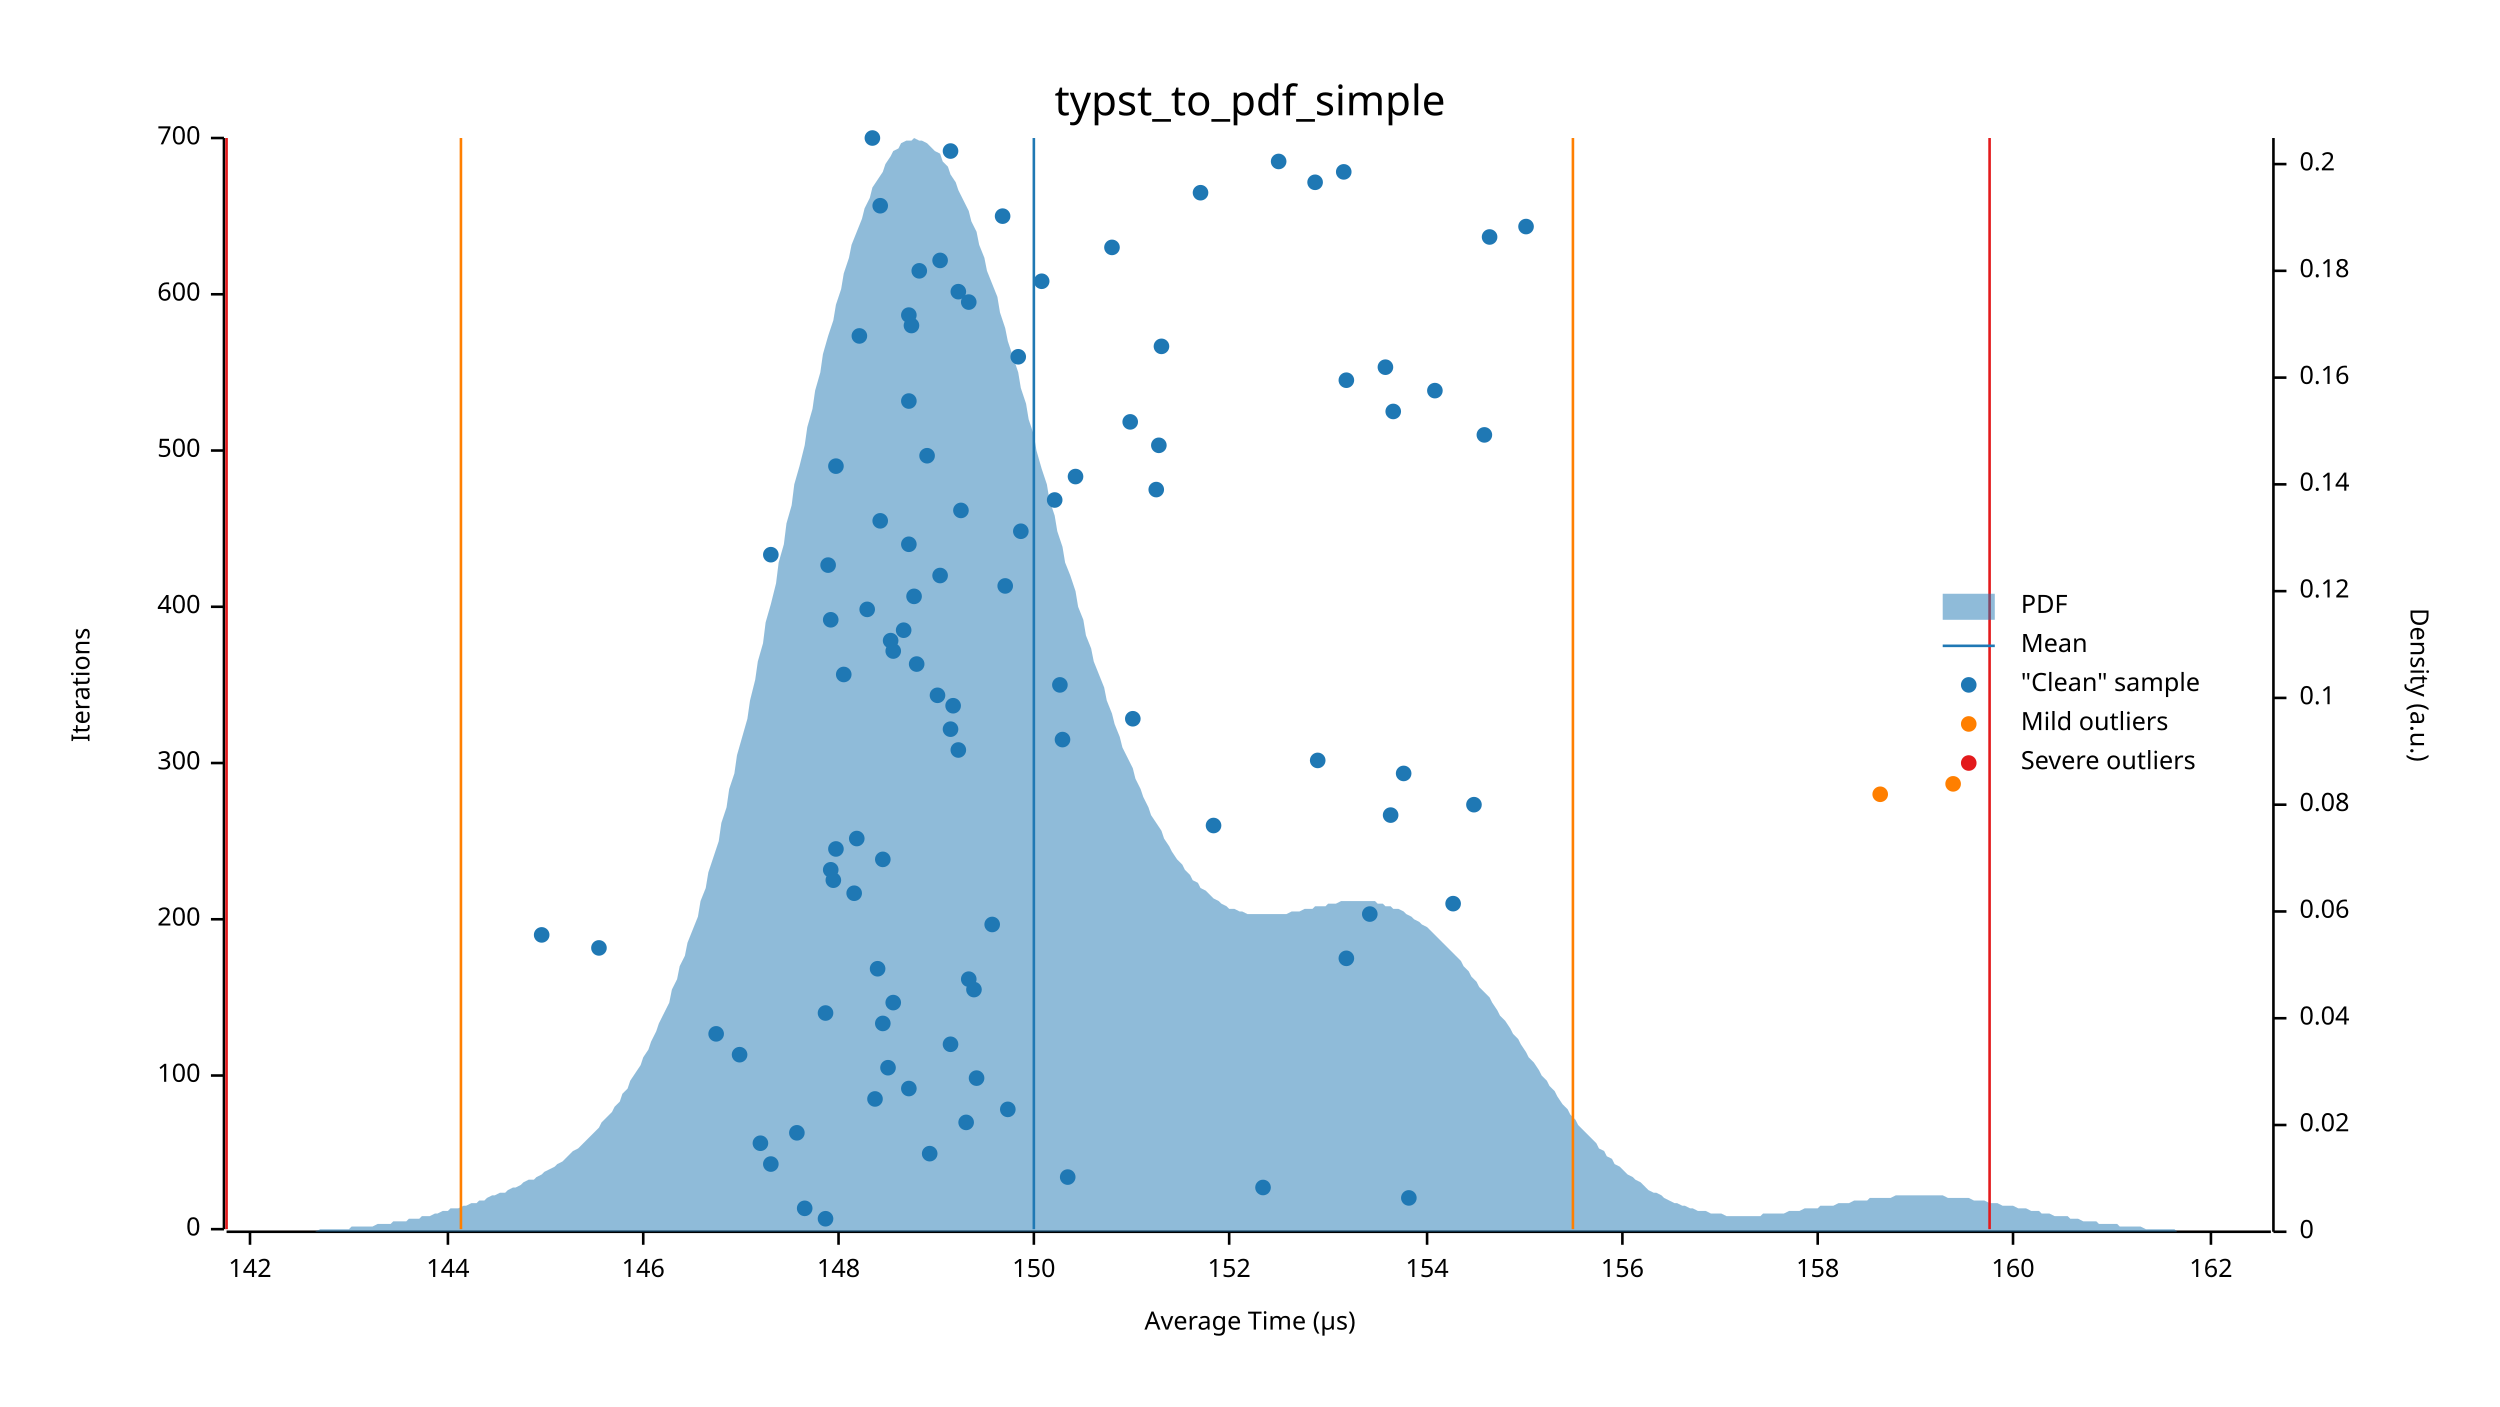
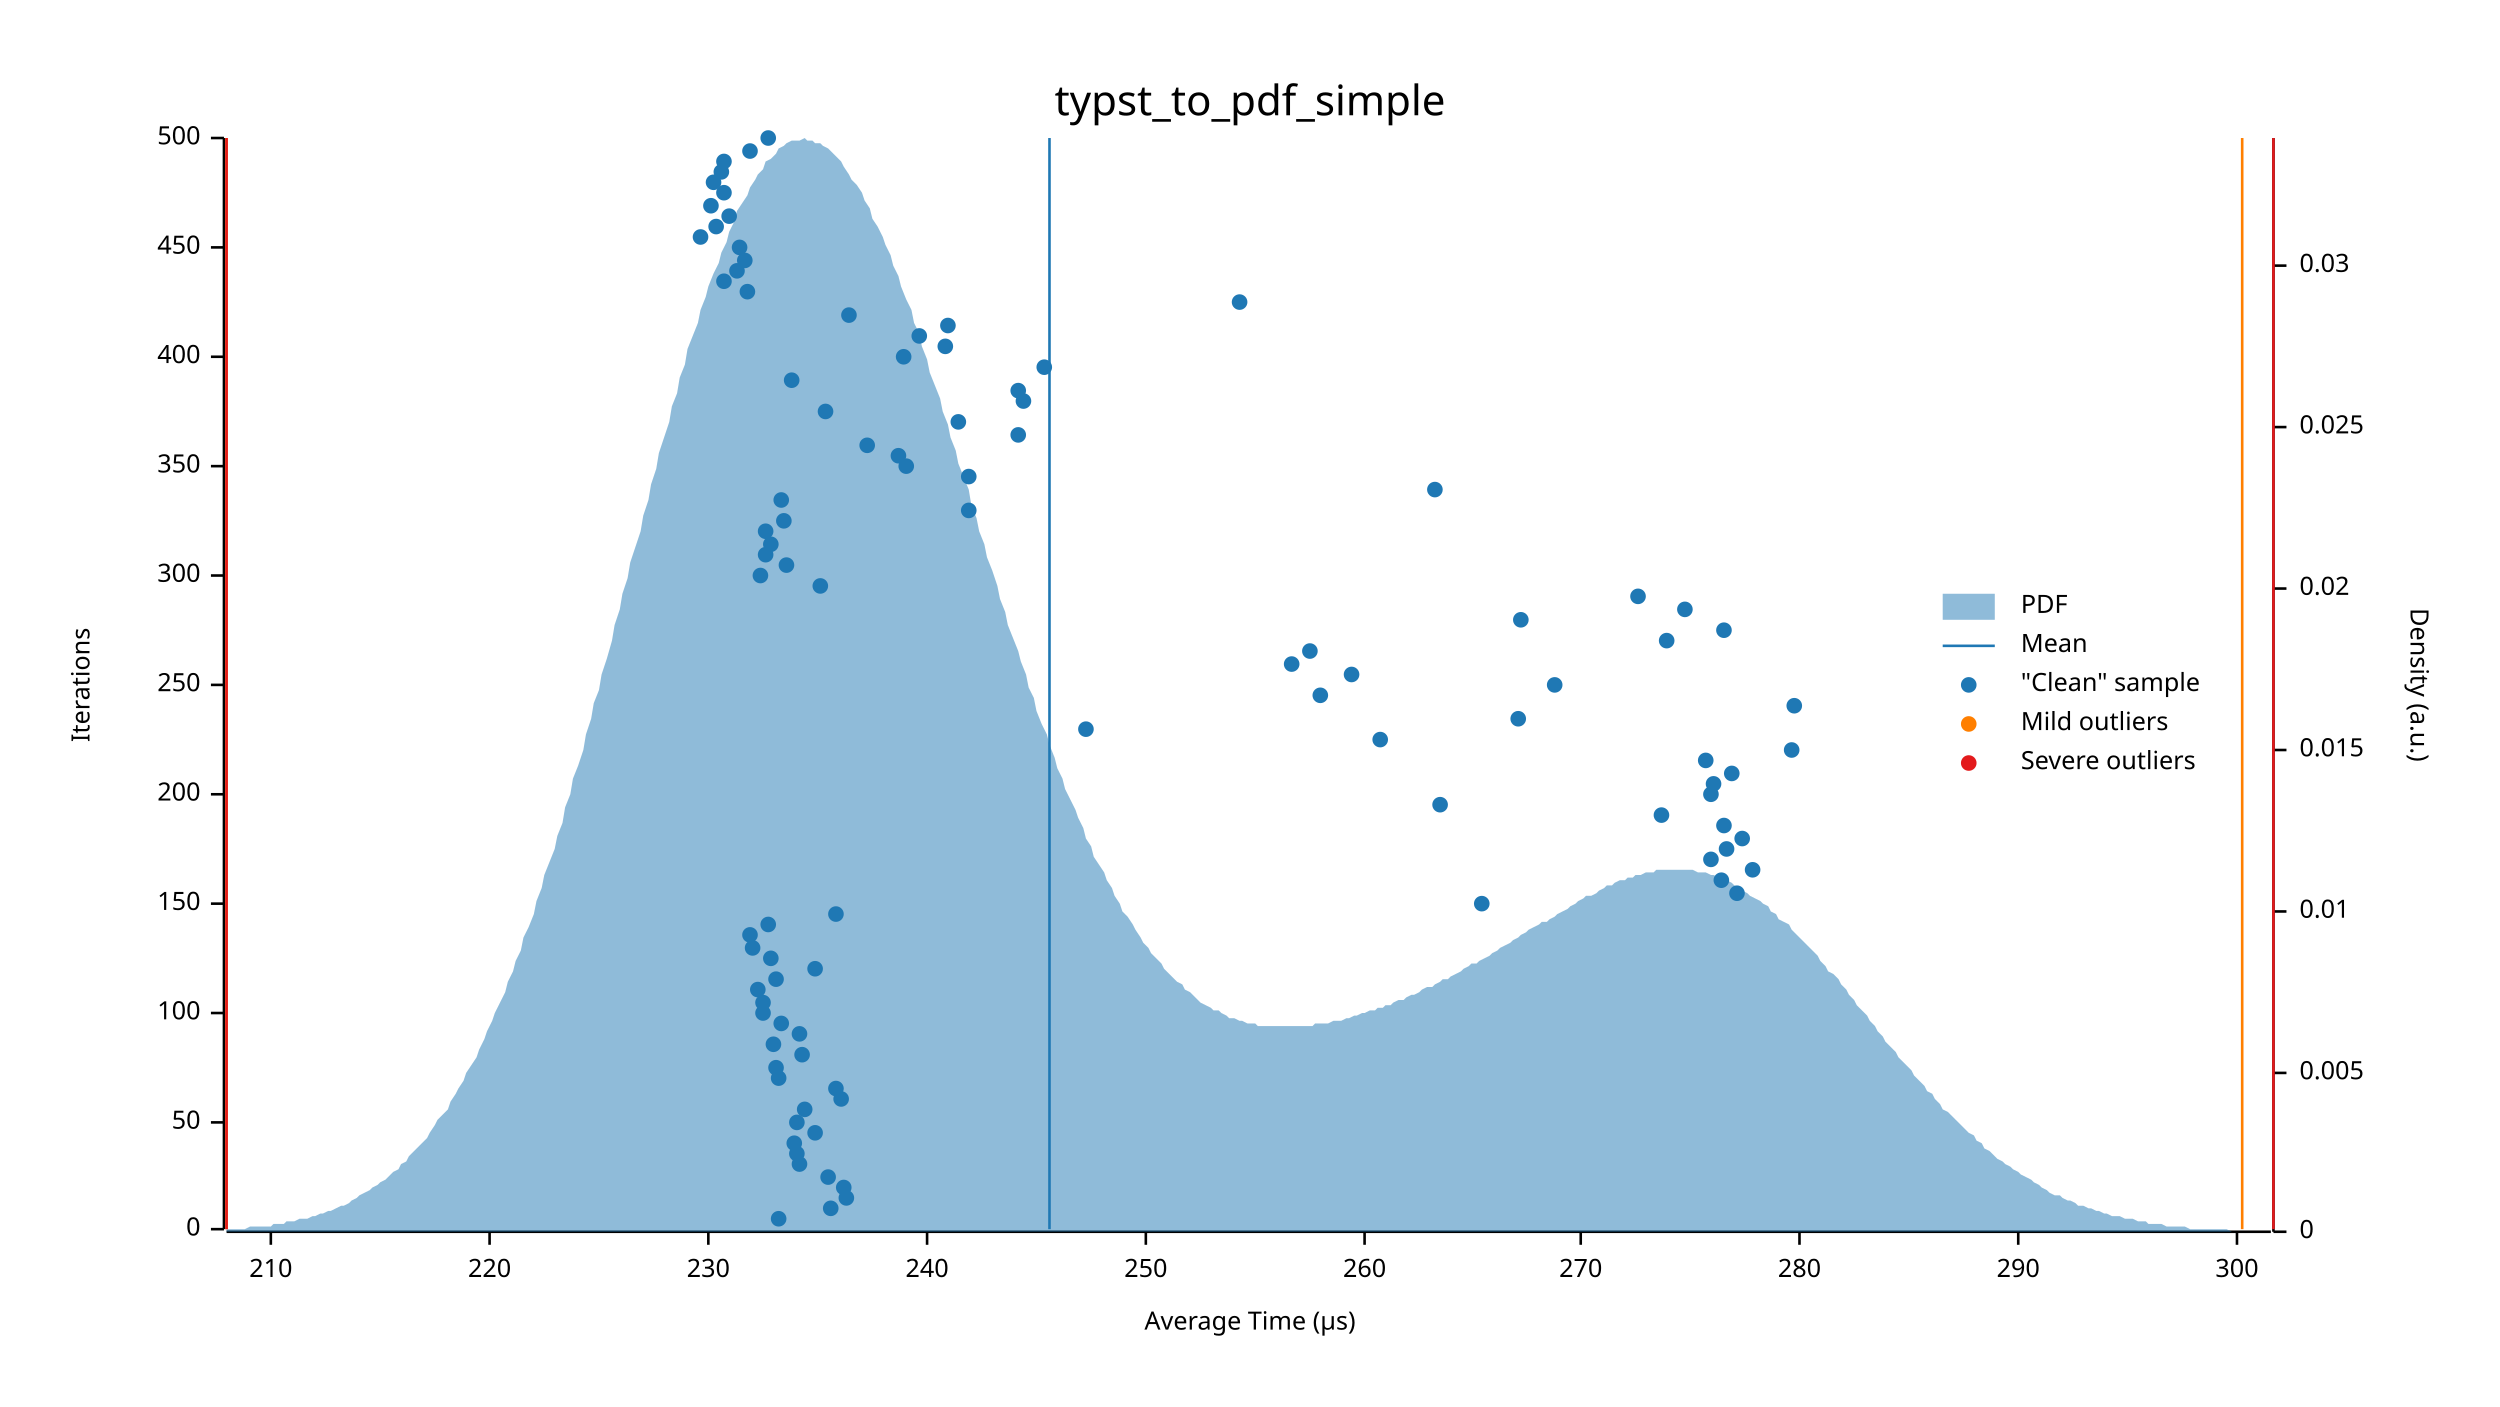
<svg xmlns="http://www.w3.org/2000/svg" width="960" height="540" viewBox="0 0 960 540">
  <text x="480" y="32" dy="0.76em" text-anchor="middle" font-family="sans-serif" font-size="16.129" opacity="1" fill="#000000">
typst_to_pdf_simple
</text>
  <text x="27" y="263" dy="0.76em" text-anchor="middle" font-family="sans-serif" font-size="9.677" opacity="1" fill="#000000" transform="rotate(270, 27, 263)">
Iterations
</text>
  <text x="480" y="513" dy="-0.5ex" text-anchor="middle" font-family="sans-serif" font-size="9.677" opacity="1" fill="#000000">
Average Time (µs)
</text>
  <polyline fill="none" opacity="1" stroke="#000000" stroke-width="1" points="86,53 86,472 " />
  <text x="77" y="472" dy="0.5ex" text-anchor="end" font-family="sans-serif" font-size="9.677" opacity="1" fill="#000000">
0
</text>
  <polyline fill="none" opacity="1" stroke="#000000" stroke-width="1" points="81,472 86,472 " />
-   <text x="77" y="413" dy="0.5ex" text-anchor="end" font-family="sans-serif" font-size="9.677" opacity="1" fill="#000000">
+   <text x="77" y="431" dy="0.5ex" text-anchor="end" font-family="sans-serif" font-size="9.677" opacity="1" fill="#000000">
+ 50
+ </text>
+   <polyline fill="none" opacity="1" stroke="#000000" stroke-width="1" points="81,431 86,431 " />
+   <text x="77" y="389" dy="0.5ex" text-anchor="end" font-family="sans-serif" font-size="9.677" opacity="1" fill="#000000">
100
</text>
-   <polyline fill="none" opacity="1" stroke="#000000" stroke-width="1" points="81,413 86,413 " />
-   <text x="77" y="353" dy="0.5ex" text-anchor="end" font-family="sans-serif" font-size="9.677" opacity="1" fill="#000000">
+   <polyline fill="none" opacity="1" stroke="#000000" stroke-width="1" points="81,389 86,389 " />
+   <text x="77" y="347" dy="0.5ex" text-anchor="end" font-family="sans-serif" font-size="9.677" opacity="1" fill="#000000">
+ 150
+ </text>
+   <polyline fill="none" opacity="1" stroke="#000000" stroke-width="1" points="81,347 86,347 " />
+   <text x="77" y="305" dy="0.5ex" text-anchor="end" font-family="sans-serif" font-size="9.677" opacity="1" fill="#000000">
200
</text>
-   <polyline fill="none" opacity="1" stroke="#000000" stroke-width="1" points="81,353 86,353 " />
-   <text x="77" y="293" dy="0.5ex" text-anchor="end" font-family="sans-serif" font-size="9.677" opacity="1" fill="#000000">
+   <polyline fill="none" opacity="1" stroke="#000000" stroke-width="1" points="81,305 86,305 " />
+   <text x="77" y="263" dy="0.5ex" text-anchor="end" font-family="sans-serif" font-size="9.677" opacity="1" fill="#000000">
+ 250
+ </text>
+   <polyline fill="none" opacity="1" stroke="#000000" stroke-width="1" points="81,263 86,263 " />
+   <text x="77" y="221" dy="0.5ex" text-anchor="end" font-family="sans-serif" font-size="9.677" opacity="1" fill="#000000">
300
</text>
-   <polyline fill="none" opacity="1" stroke="#000000" stroke-width="1" points="81,293 86,293 " />
-   <text x="77" y="233" dy="0.5ex" text-anchor="end" font-family="sans-serif" font-size="9.677" opacity="1" fill="#000000">
+   <polyline fill="none" opacity="1" stroke="#000000" stroke-width="1" points="81,221 86,221 " />
+   <text x="77" y="179" dy="0.5ex" text-anchor="end" font-family="sans-serif" font-size="9.677" opacity="1" fill="#000000">
+ 350
+ </text>
+   <polyline fill="none" opacity="1" stroke="#000000" stroke-width="1" points="81,179 86,179 " />
+   <text x="77" y="137" dy="0.5ex" text-anchor="end" font-family="sans-serif" font-size="9.677" opacity="1" fill="#000000">
400
</text>
-   <polyline fill="none" opacity="1" stroke="#000000" stroke-width="1" points="81,233 86,233 " />
-   <text x="77" y="173" dy="0.5ex" text-anchor="end" font-family="sans-serif" font-size="9.677" opacity="1" fill="#000000">
+   <polyline fill="none" opacity="1" stroke="#000000" stroke-width="1" points="81,137 86,137 " />
+   <text x="77" y="95" dy="0.5ex" text-anchor="end" font-family="sans-serif" font-size="9.677" opacity="1" fill="#000000">
+ 450
+ </text>
+   <polyline fill="none" opacity="1" stroke="#000000" stroke-width="1" points="81,95 86,95 " />
+   <text x="77" y="53" dy="0.5ex" text-anchor="end" font-family="sans-serif" font-size="9.677" opacity="1" fill="#000000">
500
- </text>
-   <polyline fill="none" opacity="1" stroke="#000000" stroke-width="1" points="81,173 86,173 " />
-   <text x="77" y="113" dy="0.5ex" text-anchor="end" font-family="sans-serif" font-size="9.677" opacity="1" fill="#000000">
- 600
- </text>
-   <polyline fill="none" opacity="1" stroke="#000000" stroke-width="1" points="81,113 86,113 " />
-   <text x="77" y="53" dy="0.5ex" text-anchor="end" font-family="sans-serif" font-size="9.677" opacity="1" fill="#000000">
- 700
</text>
  <polyline fill="none" opacity="1" stroke="#000000" stroke-width="1" points="81,53 86,53 " />
  <polyline fill="none" opacity="1" stroke="#000000" stroke-width="1" points="87,473 872,473 " />
-   <text x="96" y="483" dy="0.76em" text-anchor="middle" font-family="sans-serif" font-size="9.677" opacity="1" fill="#000000">
- 142
- </text>
-   <polyline fill="none" opacity="1" stroke="#000000" stroke-width="1" points="96,473 96,478 " />
-   <text x="172" y="483" dy="0.76em" text-anchor="middle" font-family="sans-serif" font-size="9.677" opacity="1" fill="#000000">
- 144
- </text>
-   <polyline fill="none" opacity="1" stroke="#000000" stroke-width="1" points="172,473 172,478 " />
-   <text x="247" y="483" dy="0.76em" text-anchor="middle" font-family="sans-serif" font-size="9.677" opacity="1" fill="#000000">
- 146
- </text>
-   <polyline fill="none" opacity="1" stroke="#000000" stroke-width="1" points="247,473 247,478 " />
-   <text x="322" y="483" dy="0.76em" text-anchor="middle" font-family="sans-serif" font-size="9.677" opacity="1" fill="#000000">
- 148
- </text>
-   <polyline fill="none" opacity="1" stroke="#000000" stroke-width="1" points="322,473 322,478 " />
-   <text x="397" y="483" dy="0.76em" text-anchor="middle" font-family="sans-serif" font-size="9.677" opacity="1" fill="#000000">
- 150
- </text>
-   <polyline fill="none" opacity="1" stroke="#000000" stroke-width="1" points="397,473 397,478 " />
-   <text x="472" y="483" dy="0.76em" text-anchor="middle" font-family="sans-serif" font-size="9.677" opacity="1" fill="#000000">
- 152
- </text>
-   <polyline fill="none" opacity="1" stroke="#000000" stroke-width="1" points="472,473 472,478 " />
-   <text x="548" y="483" dy="0.76em" text-anchor="middle" font-family="sans-serif" font-size="9.677" opacity="1" fill="#000000">
- 154
- </text>
-   <polyline fill="none" opacity="1" stroke="#000000" stroke-width="1" points="548,473 548,478 " />
-   <text x="623" y="483" dy="0.76em" text-anchor="middle" font-family="sans-serif" font-size="9.677" opacity="1" fill="#000000">
- 156
- </text>
-   <polyline fill="none" opacity="1" stroke="#000000" stroke-width="1" points="623,473 623,478 " />
-   <text x="698" y="483" dy="0.76em" text-anchor="middle" font-family="sans-serif" font-size="9.677" opacity="1" fill="#000000">
- 158
- </text>
-   <polyline fill="none" opacity="1" stroke="#000000" stroke-width="1" points="698,473 698,478 " />
-   <text x="773" y="483" dy="0.76em" text-anchor="middle" font-family="sans-serif" font-size="9.677" opacity="1" fill="#000000">
- 160
- </text>
-   <polyline fill="none" opacity="1" stroke="#000000" stroke-width="1" points="773,473 773,478 " />
-   <text x="849" y="483" dy="0.76em" text-anchor="middle" font-family="sans-serif" font-size="9.677" opacity="1" fill="#000000">
- 162
- </text>
-   <polyline fill="none" opacity="1" stroke="#000000" stroke-width="1" points="849,473 849,478 " />
+   <text x="104" y="483" dy="0.76em" text-anchor="middle" font-family="sans-serif" font-size="9.677" opacity="1" fill="#000000">
+ 210
+ </text>
+   <polyline fill="none" opacity="1" stroke="#000000" stroke-width="1" points="104,473 104,478 " />
+   <text x="188" y="483" dy="0.76em" text-anchor="middle" font-family="sans-serif" font-size="9.677" opacity="1" fill="#000000">
+ 220
+ </text>
+   <polyline fill="none" opacity="1" stroke="#000000" stroke-width="1" points="188,473 188,478 " />
+   <text x="272" y="483" dy="0.76em" text-anchor="middle" font-family="sans-serif" font-size="9.677" opacity="1" fill="#000000">
+ 230
+ </text>
+   <polyline fill="none" opacity="1" stroke="#000000" stroke-width="1" points="272,473 272,478 " />
+   <text x="356" y="483" dy="0.76em" text-anchor="middle" font-family="sans-serif" font-size="9.677" opacity="1" fill="#000000">
+ 240
+ </text>
+   <polyline fill="none" opacity="1" stroke="#000000" stroke-width="1" points="356,473 356,478 " />
+   <text x="440" y="483" dy="0.76em" text-anchor="middle" font-family="sans-serif" font-size="9.677" opacity="1" fill="#000000">
+ 250
+ </text>
+   <polyline fill="none" opacity="1" stroke="#000000" stroke-width="1" points="440,473 440,478 " />
+   <text x="524" y="483" dy="0.76em" text-anchor="middle" font-family="sans-serif" font-size="9.677" opacity="1" fill="#000000">
+ 260
+ </text>
+   <polyline fill="none" opacity="1" stroke="#000000" stroke-width="1" points="524,473 524,478 " />
+   <text x="607" y="483" dy="0.76em" text-anchor="middle" font-family="sans-serif" font-size="9.677" opacity="1" fill="#000000">
+ 270
+ </text>
+   <polyline fill="none" opacity="1" stroke="#000000" stroke-width="1" points="607,473 607,478 " />
+   <text x="691" y="483" dy="0.76em" text-anchor="middle" font-family="sans-serif" font-size="9.677" opacity="1" fill="#000000">
+ 280
+ </text>
+   <polyline fill="none" opacity="1" stroke="#000000" stroke-width="1" points="691,473 691,478 " />
+   <text x="775" y="483" dy="0.76em" text-anchor="middle" font-family="sans-serif" font-size="9.677" opacity="1" fill="#000000">
+ 290
+ </text>
+   <polyline fill="none" opacity="1" stroke="#000000" stroke-width="1" points="775,473 775,478 " />
+   <text x="859" y="483" dy="0.76em" text-anchor="middle" font-family="sans-serif" font-size="9.677" opacity="1" fill="#000000">
+ 300
+ </text>
+   <polyline fill="none" opacity="1" stroke="#000000" stroke-width="1" points="859,473 859,478 " />
  <text x="933" y="263" dy="0.76em" text-anchor="middle" font-family="sans-serif" font-size="9.677" opacity="1" fill="#000000" transform="rotate(90, 933, 263)">
Density (a.u.)
</text>
  <polyline fill="none" opacity="1" stroke="#000000" stroke-width="1" points="873,53 873,473 " />
  <text x="883" y="473" dy="0.5ex" text-anchor="start" font-family="sans-serif" font-size="9.677" opacity="1" fill="#000000">
0
</text>
  <polyline fill="none" opacity="1" stroke="#000000" stroke-width="1" points="873,473 878,473 " />
-   <text x="883" y="432" dy="0.5ex" text-anchor="start" font-family="sans-serif" font-size="9.677" opacity="1" fill="#000000">
+   <text x="883" y="412" dy="0.5ex" text-anchor="start" font-family="sans-serif" font-size="9.677" opacity="1" fill="#000000">
+ 0.005
+ </text>
+   <polyline fill="none" opacity="1" stroke="#000000" stroke-width="1" points="873,412 878,412 " />
+   <text x="883" y="350" dy="0.5ex" text-anchor="start" font-family="sans-serif" font-size="9.677" opacity="1" fill="#000000">
+ 0.01
+ </text>
+   <polyline fill="none" opacity="1" stroke="#000000" stroke-width="1" points="873,350 878,350 " />
+   <text x="883" y="288" dy="0.5ex" text-anchor="start" font-family="sans-serif" font-size="9.677" opacity="1" fill="#000000">
+ 0.015
+ </text>
+   <polyline fill="none" opacity="1" stroke="#000000" stroke-width="1" points="873,288 878,288 " />
+   <text x="883" y="226" dy="0.5ex" text-anchor="start" font-family="sans-serif" font-size="9.677" opacity="1" fill="#000000">
0.02
</text>
-   <polyline fill="none" opacity="1" stroke="#000000" stroke-width="1" points="873,432 878,432 " />
-   <text x="883" y="391" dy="0.5ex" text-anchor="start" font-family="sans-serif" font-size="9.677" opacity="1" fill="#000000">
- 0.04
- </text>
-   <polyline fill="none" opacity="1" stroke="#000000" stroke-width="1" points="873,391 878,391 " />
-   <text x="883" y="350" dy="0.5ex" text-anchor="start" font-family="sans-serif" font-size="9.677" opacity="1" fill="#000000">
- 0.06
- </text>
-   <polyline fill="none" opacity="1" stroke="#000000" stroke-width="1" points="873,350 878,350 " />
-   <text x="883" y="309" dy="0.5ex" text-anchor="start" font-family="sans-serif" font-size="9.677" opacity="1" fill="#000000">
- 0.08
- </text>
-   <polyline fill="none" opacity="1" stroke="#000000" stroke-width="1" points="873,309 878,309 " />
-   <text x="883" y="268" dy="0.5ex" text-anchor="start" font-family="sans-serif" font-size="9.677" opacity="1" fill="#000000">
- 0.1
- </text>
-   <polyline fill="none" opacity="1" stroke="#000000" stroke-width="1" points="873,268 878,268 " />
-   <text x="883" y="227" dy="0.5ex" text-anchor="start" font-family="sans-serif" font-size="9.677" opacity="1" fill="#000000">
- 0.12
- </text>
-   <polyline fill="none" opacity="1" stroke="#000000" stroke-width="1" points="873,227 878,227 " />
-   <text x="883" y="186" dy="0.5ex" text-anchor="start" font-family="sans-serif" font-size="9.677" opacity="1" fill="#000000">
- 0.14
- </text>
-   <polyline fill="none" opacity="1" stroke="#000000" stroke-width="1" points="873,186 878,186 " />
-   <text x="883" y="145" dy="0.5ex" text-anchor="start" font-family="sans-serif" font-size="9.677" opacity="1" fill="#000000">
- 0.16
- </text>
-   <polyline fill="none" opacity="1" stroke="#000000" stroke-width="1" points="873,145 878,145 " />
-   <text x="883" y="104" dy="0.5ex" text-anchor="start" font-family="sans-serif" font-size="9.677" opacity="1" fill="#000000">
- 0.18
- </text>
-   <polyline fill="none" opacity="1" stroke="#000000" stroke-width="1" points="873,104 878,104 " />
-   <text x="883" y="63" dy="0.5ex" text-anchor="start" font-family="sans-serif" font-size="9.677" opacity="1" fill="#000000">
- 0.2
- </text>
-   <polyline fill="none" opacity="1" stroke="#000000" stroke-width="1" points="873,63 878,63 " />
-   <polygon opacity="0.5" fill="#1F78B4" points="87,473 88,473 90,473 91,473 93,473 94,473 96,473 98,473 99,473 101,473 102,473 104,473 105,473 107,473 109,473 110,473 112,473 113,473 115,473 116,473 118,473 120,473 121,473 123,472 124,472 126,472 127,472 129,472 131,472 132,472 134,472 135,471 137,471 138,471 140,471 142,471 143,471 145,470 146,470 148,470 150,470 151,469 153,469 154,469 156,469 157,468 159,468 161,468 162,467 164,467 165,467 167,466 168,466 170,465 172,465 173,464 175,464 176,464 178,463 179,463 181,462 183,462 184,461 186,461 187,460 189,459 190,459 192,458 194,458 195,457 197,456 198,456 200,455 201,454 203,453 205,453 206,452 208,451 209,450 211,449 213,448 214,447 216,446 217,445 219,443 220,442 222,441 224,439 225,438 227,436 228,435 230,433 231,431 233,429 235,427 236,425 238,423 239,420 241,418 242,415 244,412 246,409 247,406 249,403 250,400 252,396 253,393 255,389 257,385 258,380 260,376 261,371 263,367 264,362 266,357 268,352 269,346 271,341 272,335 274,329 276,323 277,316 279,310 280,303 282,297 283,290 285,283 287,276 288,269 290,261 291,254 293,247 294,239 296,232 298,224 299,216 301,209 302,201 304,194 305,186 307,179 309,171 310,164 312,157 313,150 315,143 316,136 318,129 320,123 321,117 323,111 324,105 326,99 327,94 329,89 331,84 332,80 334,76 335,72 337,69 339,66 340,63 342,60 343,58 345,57 346,55 348,54 350,54 351,53 353,54 354,54 356,55 357,56 359,58 361,59 362,62 364,64 365,67 367,70 368,73 370,77 372,81 373,85 375,89 376,94 378,99 379,104 381,109 383,114 384,120 386,126 387,131 389,137 391,143 392,149 394,155 395,161 397,167 398,173 400,180 402,186 403,192 405,198 406,204 408,210 409,216 411,221 413,227 414,233 416,238 417,244 419,249 420,254 422,259 424,264 425,269 427,274 428,278 430,283 431,287 433,291 435,295 436,299 438,303 439,306 441,310 442,313 444,316 446,319 447,322 449,325 450,327 452,330 454,332 455,334 457,336 458,338 460,339 461,341 463,342 465,344 466,345 468,346 469,347 471,348 472,349 474,349 476,350 477,350 479,351 480,351 482,351 483,351 485,351 487,351 488,351 490,351 491,351 493,351 494,351 496,350 498,350 499,350 501,349 502,349 504,349 505,348 507,348 509,348 510,347 512,347 513,347 515,346 517,346 518,346 520,346 521,346 523,346 524,346 526,346 528,346 529,347 531,347 532,348 534,348 535,349 537,349 539,350 540,351 542,352 543,353 545,354 546,355 548,356 550,358 551,359 553,361 554,362 556,364 557,365 559,367 561,369 562,371 564,373 565,375 567,377 568,379 570,381 572,383 573,385 575,388 576,390 578,392 580,395 581,397 583,399 584,401 586,404 587,406 589,408 591,411 592,413 594,415 595,417 597,419 598,421 600,424 602,426 603,428 605,430 606,432 608,434 609,435 611,437 613,439 614,441 616,442 617,444 619,445 620,447 622,448 624,450 625,451 627,452 628,453 630,454 632,456 633,457 635,458 636,458 638,459 639,460 641,461 643,462 644,462 646,463 647,463 649,464 650,464 652,465 654,465 655,465 657,466 658,466 660,466 661,466 663,467 665,467 666,467 668,467 669,467 671,467 672,467 674,467 676,467 677,466 679,466 680,466 682,466 683,466 685,466 687,465 688,465 690,465 691,465 693,464 695,464 696,464 698,464 699,463 701,463 702,463 704,463 706,462 707,462 709,462 710,462 712,461 713,461 715,461 717,461 718,460 720,460 721,460 723,460 724,460 726,460 728,459 729,459 731,459 732,459 734,459 735,459 737,459 739,459 740,459 742,459 743,459 745,459 746,459 748,460 750,460 751,460 753,460 754,460 756,460 758,461 759,461 761,461 762,461 764,462 765,462 767,462 769,463 770,463 772,463 773,463 775,464 776,464 778,464 780,465 781,465 783,465 784,466 786,466 787,466 789,467 791,467 792,467 794,467 795,468 797,468 798,468 800,469 802,469 803,469 805,469 806,470 808,470 809,470 811,470 813,470 814,471 816,471 817,471 819,471 821,471 822,471 824,472 825,472 827,472 828,472 830,472 832,472 833,472 835,472 836,473 838,473 839,473 841,473 843,473 844,473 846,473 847,473 849,473 850,473 852,473 854,473 855,473 857,473 858,473 860,473 861,473 863,473 865,473 866,473 868,473 869,473 871,473 873,473 873,473 87,473 " />
-   <polyline fill="none" opacity="1" stroke="#1F78B4" stroke-width="1" points="397,472 397,53 " />
-   <polyline fill="none" opacity="1" stroke="#FF7F00" stroke-width="1" points="177,472 177,53 " />
-   <polyline fill="none" opacity="1" stroke="#FF7F00" stroke-width="1" points="604,472 604,53 " />
+   <polyline fill="none" opacity="1" stroke="#000000" stroke-width="1" points="873,226 878,226 " />
+   <text x="883" y="164" dy="0.5ex" text-anchor="start" font-family="sans-serif" font-size="9.677" opacity="1" fill="#000000">
+ 0.025
+ </text>
+   <polyline fill="none" opacity="1" stroke="#000000" stroke-width="1" points="873,164 878,164 " />
+   <text x="883" y="102" dy="0.5ex" text-anchor="start" font-family="sans-serif" font-size="9.677" opacity="1" fill="#000000">
+ 0.03
+ </text>
+   <polyline fill="none" opacity="1" stroke="#000000" stroke-width="1" points="873,102 878,102 " />
+   <polygon opacity="0.5" fill="#1F78B4" points="87,472 88,472 90,472 91,472 93,472 94,472 96,471 98,471 99,471 101,471 102,471 104,471 105,470 107,470 109,470 110,469 112,469 113,469 115,468 116,468 118,468 120,467 121,467 123,466 124,466 126,465 127,465 129,464 131,463 132,463 134,462 135,461 137,460 138,459 140,458 142,457 143,456 145,455 146,454 148,453 150,451 151,450 153,449 154,447 156,446 157,444 159,442 161,440 162,439 164,437 165,435 167,432 168,430 170,428 172,426 173,423 175,420 176,418 178,415 179,412 181,409 183,406 184,403 186,399 187,396 189,392 190,389 192,385 194,381 195,377 197,373 198,369 200,365 201,360 203,356 205,351 206,346 208,341 209,336 211,331 213,326 214,321 216,316 217,310 219,305 220,299 222,294 224,288 225,282 227,276 228,270 230,265 231,259 233,253 235,246 236,240 238,234 239,228 241,222 242,216 244,210 246,204 247,198 249,192 250,186 252,180 253,174 255,168 257,162 258,156 260,151 261,145 263,140 264,134 266,129 268,124 269,119 271,114 272,110 274,105 276,101 277,97 279,93 280,89 282,85 283,81 285,78 287,75 288,72 290,69 291,67 293,65 294,62 296,61 298,59 299,57 301,56 302,55 304,54 305,54 307,54 309,53 310,54 312,54 313,55 315,55 316,56 318,57 320,59 321,60 323,62 324,64 326,67 327,69 329,71 331,74 332,77 334,80 335,84 337,87 339,91 340,94 342,98 343,102 345,106 346,110 348,115 350,119 351,124 353,128 354,133 356,138 357,143 359,148 361,153 362,158 364,163 365,168 367,173 368,178 370,183 372,188 373,194 375,199 376,204 378,209 379,214 381,219 383,225 384,230 386,235 387,240 389,245 391,250 392,254 394,259 395,264 397,268 398,273 400,278 402,282 403,286 405,291 406,295 408,299 409,303 411,307 413,311 414,314 416,318 417,322 419,325 420,329 422,332 424,335 425,338 427,341 428,344 430,347 431,350 433,352 435,355 436,357 438,360 439,362 441,364 442,366 444,368 446,370 447,372 449,374 450,375 452,377 454,378 455,380 457,381 458,382 460,384 461,385 463,386 465,387 466,388 468,388 469,389 471,390 472,391 474,391 476,392 477,392 479,393 480,393 482,393 483,394 485,394 487,394 488,394 490,394 491,394 493,394 494,394 496,394 498,394 499,394 501,394 502,394 504,394 505,393 507,393 509,393 510,393 512,392 513,392 515,392 517,391 518,391 520,390 521,390 523,389 524,389 526,388 528,388 529,387 531,387 532,386 534,386 535,385 537,384 539,384 540,383 542,382 543,382 545,381 546,380 548,379 550,379 551,378 553,377 554,376 556,376 557,375 559,374 561,373 562,372 564,371 565,370 567,370 568,369 570,368 572,367 573,366 575,365 576,364 578,363 580,362 581,361 583,360 584,359 586,358 587,357 589,356 591,355 592,354 594,354 595,353 597,352 598,351 600,350 602,349 603,348 605,347 606,346 608,345 609,344 611,344 613,343 614,342 616,341 617,340 619,340 620,339 622,338 624,338 625,337 627,337 628,336 630,336 632,335 633,335 635,335 636,334 638,334 639,334 641,334 643,334 644,334 646,334 647,334 649,334 650,334 652,335 654,335 655,335 657,336 658,336 660,337 661,338 663,338 665,339 666,340 668,341 669,342 671,343 672,344 674,345 676,346 677,347 679,348 680,350 682,351 683,353 685,354 687,355 688,357 690,359 691,360 693,362 695,364 696,365 698,367 699,369 701,371 702,373 704,374 706,376 707,378 709,380 710,382 712,384 713,386 715,388 717,390 718,392 720,394 721,396 723,398 724,400 726,402 728,404 729,406 731,408 732,409 734,411 735,413 737,415 739,417 740,419 742,420 743,422 745,424 746,426 748,427 750,429 751,430 753,432 754,433 756,435 758,436 759,438 761,439 762,441 764,442 765,443 767,445 769,446 770,447 772,448 773,449 775,450 776,451 778,452 780,453 781,454 783,455 784,456 786,457 787,458 789,459 791,459 792,460 794,461 795,461 797,462 798,463 800,463 802,464 803,464 805,465 806,465 808,466 809,466 811,467 813,467 814,467 816,468 817,468 819,468 821,469 822,469 824,469 825,470 827,470 828,470 830,470 832,471 833,471 835,471 836,471 838,471 839,471 841,472 843,472 844,472 846,472 847,472 849,472 850,472 852,472 854,472 855,472 857,473 858,473 860,473 861,473 863,473 865,473 866,473 868,473 869,473 871,473 873,473 873,473 87,473 " />
+   <polyline fill="none" opacity="1" stroke="#1F78B4" stroke-width="1" points="403,472 403,53 " />
+   <polyline fill="none" opacity="1" stroke="#FF7F00" stroke-width="1" points="87,472 87,53 " />
+   <polyline fill="none" opacity="1" stroke="#FF7F00" stroke-width="1" points="861,472 861,53 " />
  <polyline fill="none" opacity="1" stroke="#E31A1C" stroke-width="1" points="87,472 87,53 " />
-   <polyline fill="none" opacity="1" stroke="#E31A1C" stroke-width="1" points="764,472 764,53 " />
-   <circle cx="317" cy="468" r="3" opacity="1" fill="#1F78B4" stroke="none" stroke-width="1" />
-   <circle cx="309" cy="464" r="3" opacity="1" fill="#1F78B4" stroke="none" stroke-width="1" />
-   <circle cx="541" cy="460" r="3" opacity="1" fill="#1F78B4" stroke="none" stroke-width="1" />
-   <circle cx="485" cy="456" r="3" opacity="1" fill="#1F78B4" stroke="none" stroke-width="1" />
-   <circle cx="410" cy="452" r="3" opacity="1" fill="#1F78B4" stroke="none" stroke-width="1" />
-   <circle cx="296" cy="447" r="3" opacity="1" fill="#1F78B4" stroke="none" stroke-width="1" />
-   <circle cx="357" cy="443" r="3" opacity="1" fill="#1F78B4" stroke="none" stroke-width="1" />
-   <circle cx="292" cy="439" r="3" opacity="1" fill="#1F78B4" stroke="none" stroke-width="1" />
-   <circle cx="306" cy="435" r="3" opacity="1" fill="#1F78B4" stroke="none" stroke-width="1" />
-   <circle cx="371" cy="431" r="3" opacity="1" fill="#1F78B4" stroke="none" stroke-width="1" />
-   <circle cx="387" cy="426" r="3" opacity="1" fill="#1F78B4" stroke="none" stroke-width="1" />
-   <circle cx="336" cy="422" r="3" opacity="1" fill="#1F78B4" stroke="none" stroke-width="1" />
-   <circle cx="349" cy="418" r="3" opacity="1" fill="#1F78B4" stroke="none" stroke-width="1" />
-   <circle cx="375" cy="414" r="3" opacity="1" fill="#1F78B4" stroke="none" stroke-width="1" />
-   <circle cx="341" cy="410" r="3" opacity="1" fill="#1F78B4" stroke="none" stroke-width="1" />
-   <circle cx="284" cy="405" r="3" opacity="1" fill="#1F78B4" stroke="none" stroke-width="1" />
-   <circle cx="365" cy="401" r="3" opacity="1" fill="#1F78B4" stroke="none" stroke-width="1" />
-   <circle cx="275" cy="397" r="3" opacity="1" fill="#1F78B4" stroke="none" stroke-width="1" />
-   <circle cx="339" cy="393" r="3" opacity="1" fill="#1F78B4" stroke="none" stroke-width="1" />
-   <circle cx="317" cy="389" r="3" opacity="1" fill="#1F78B4" stroke="none" stroke-width="1" />
-   <circle cx="343" cy="385" r="3" opacity="1" fill="#1F78B4" stroke="none" stroke-width="1" />
-   <circle cx="374" cy="380" r="3" opacity="1" fill="#1F78B4" stroke="none" stroke-width="1" />
-   <circle cx="372" cy="376" r="3" opacity="1" fill="#1F78B4" stroke="none" stroke-width="1" />
-   <circle cx="337" cy="372" r="3" opacity="1" fill="#1F78B4" stroke="none" stroke-width="1" />
-   <circle cx="517" cy="368" r="3" opacity="1" fill="#1F78B4" stroke="none" stroke-width="1" />
-   <circle cx="230" cy="364" r="3" opacity="1" fill="#1F78B4" stroke="none" stroke-width="1" />
-   <circle cx="208" cy="359" r="3" opacity="1" fill="#1F78B4" stroke="none" stroke-width="1" />
-   <circle cx="381" cy="355" r="3" opacity="1" fill="#1F78B4" stroke="none" stroke-width="1" />
-   <circle cx="526" cy="351" r="3" opacity="1" fill="#1F78B4" stroke="none" stroke-width="1" />
-   <circle cx="558" cy="347" r="3" opacity="1" fill="#1F78B4" stroke="none" stroke-width="1" />
-   <circle cx="328" cy="343" r="3" opacity="1" fill="#1F78B4" stroke="none" stroke-width="1" />
-   <circle cx="320" cy="338" r="3" opacity="1" fill="#1F78B4" stroke="none" stroke-width="1" />
-   <circle cx="319" cy="334" r="3" opacity="1" fill="#1F78B4" stroke="none" stroke-width="1" />
-   <circle cx="339" cy="330" r="3" opacity="1" fill="#1F78B4" stroke="none" stroke-width="1" />
-   <circle cx="321" cy="326" r="3" opacity="1" fill="#1F78B4" stroke="none" stroke-width="1" />
-   <circle cx="329" cy="322" r="3" opacity="1" fill="#1F78B4" stroke="none" stroke-width="1" />
-   <circle cx="466" cy="317" r="3" opacity="1" fill="#1F78B4" stroke="none" stroke-width="1" />
-   <circle cx="534" cy="313" r="3" opacity="1" fill="#1F78B4" stroke="none" stroke-width="1" />
-   <circle cx="566" cy="309" r="3" opacity="1" fill="#1F78B4" stroke="none" stroke-width="1" />
-   <circle cx="539" cy="297" r="3" opacity="1" fill="#1F78B4" stroke="none" stroke-width="1" />
-   <circle cx="506" cy="292" r="3" opacity="1" fill="#1F78B4" stroke="none" stroke-width="1" />
-   <circle cx="368" cy="288" r="3" opacity="1" fill="#1F78B4" stroke="none" stroke-width="1" />
-   <circle cx="408" cy="284" r="3" opacity="1" fill="#1F78B4" stroke="none" stroke-width="1" />
-   <circle cx="365" cy="280" r="3" opacity="1" fill="#1F78B4" stroke="none" stroke-width="1" />
-   <circle cx="435" cy="276" r="3" opacity="1" fill="#1F78B4" stroke="none" stroke-width="1" />
-   <circle cx="366" cy="271" r="3" opacity="1" fill="#1F78B4" stroke="none" stroke-width="1" />
-   <circle cx="360" cy="267" r="3" opacity="1" fill="#1F78B4" stroke="none" stroke-width="1" />
-   <circle cx="407" cy="263" r="3" opacity="1" fill="#1F78B4" stroke="none" stroke-width="1" />
-   <circle cx="324" cy="259" r="3" opacity="1" fill="#1F78B4" stroke="none" stroke-width="1" />
-   <circle cx="352" cy="255" r="3" opacity="1" fill="#1F78B4" stroke="none" stroke-width="1" />
-   <circle cx="343" cy="250" r="3" opacity="1" fill="#1F78B4" stroke="none" stroke-width="1" />
-   <circle cx="342" cy="246" r="3" opacity="1" fill="#1F78B4" stroke="none" stroke-width="1" />
-   <circle cx="347" cy="242" r="3" opacity="1" fill="#1F78B4" stroke="none" stroke-width="1" />
-   <circle cx="319" cy="238" r="3" opacity="1" fill="#1F78B4" stroke="none" stroke-width="1" />
-   <circle cx="333" cy="234" r="3" opacity="1" fill="#1F78B4" stroke="none" stroke-width="1" />
-   <circle cx="351" cy="229" r="3" opacity="1" fill="#1F78B4" stroke="none" stroke-width="1" />
-   <circle cx="386" cy="225" r="3" opacity="1" fill="#1F78B4" stroke="none" stroke-width="1" />
-   <circle cx="361" cy="221" r="3" opacity="1" fill="#1F78B4" stroke="none" stroke-width="1" />
-   <circle cx="318" cy="217" r="3" opacity="1" fill="#1F78B4" stroke="none" stroke-width="1" />
-   <circle cx="296" cy="213" r="3" opacity="1" fill="#1F78B4" stroke="none" stroke-width="1" />
-   <circle cx="349" cy="209" r="3" opacity="1" fill="#1F78B4" stroke="none" stroke-width="1" />
-   <circle cx="392" cy="204" r="3" opacity="1" fill="#1F78B4" stroke="none" stroke-width="1" />
-   <circle cx="338" cy="200" r="3" opacity="1" fill="#1F78B4" stroke="none" stroke-width="1" />
-   <circle cx="369" cy="196" r="3" opacity="1" fill="#1F78B4" stroke="none" stroke-width="1" />
-   <circle cx="405" cy="192" r="3" opacity="1" fill="#1F78B4" stroke="none" stroke-width="1" />
-   <circle cx="444" cy="188" r="3" opacity="1" fill="#1F78B4" stroke="none" stroke-width="1" />
-   <circle cx="413" cy="183" r="3" opacity="1" fill="#1F78B4" stroke="none" stroke-width="1" />
-   <circle cx="321" cy="179" r="3" opacity="1" fill="#1F78B4" stroke="none" stroke-width="1" />
-   <circle cx="356" cy="175" r="3" opacity="1" fill="#1F78B4" stroke="none" stroke-width="1" />
-   <circle cx="445" cy="171" r="3" opacity="1" fill="#1F78B4" stroke="none" stroke-width="1" />
-   <circle cx="570" cy="167" r="3" opacity="1" fill="#1F78B4" stroke="none" stroke-width="1" />
-   <circle cx="434" cy="162" r="3" opacity="1" fill="#1F78B4" stroke="none" stroke-width="1" />
-   <circle cx="535" cy="158" r="3" opacity="1" fill="#1F78B4" stroke="none" stroke-width="1" />
-   <circle cx="349" cy="154" r="3" opacity="1" fill="#1F78B4" stroke="none" stroke-width="1" />
-   <circle cx="551" cy="150" r="3" opacity="1" fill="#1F78B4" stroke="none" stroke-width="1" />
-   <circle cx="517" cy="146" r="3" opacity="1" fill="#1F78B4" stroke="none" stroke-width="1" />
-   <circle cx="532" cy="141" r="3" opacity="1" fill="#1F78B4" stroke="none" stroke-width="1" />
-   <circle cx="391" cy="137" r="3" opacity="1" fill="#1F78B4" stroke="none" stroke-width="1" />
-   <circle cx="446" cy="133" r="3" opacity="1" fill="#1F78B4" stroke="none" stroke-width="1" />
-   <circle cx="330" cy="129" r="3" opacity="1" fill="#1F78B4" stroke="none" stroke-width="1" />
-   <circle cx="350" cy="125" r="3" opacity="1" fill="#1F78B4" stroke="none" stroke-width="1" />
-   <circle cx="349" cy="121" r="3" opacity="1" fill="#1F78B4" stroke="none" stroke-width="1" />
-   <circle cx="372" cy="116" r="3" opacity="1" fill="#1F78B4" stroke="none" stroke-width="1" />
-   <circle cx="368" cy="112" r="3" opacity="1" fill="#1F78B4" stroke="none" stroke-width="1" />
-   <circle cx="400" cy="108" r="3" opacity="1" fill="#1F78B4" stroke="none" stroke-width="1" />
-   <circle cx="353" cy="104" r="3" opacity="1" fill="#1F78B4" stroke="none" stroke-width="1" />
-   <circle cx="361" cy="100" r="3" opacity="1" fill="#1F78B4" stroke="none" stroke-width="1" />
-   <circle cx="427" cy="95" r="3" opacity="1" fill="#1F78B4" stroke="none" stroke-width="1" />
-   <circle cx="572" cy="91" r="3" opacity="1" fill="#1F78B4" stroke="none" stroke-width="1" />
-   <circle cx="586" cy="87" r="3" opacity="1" fill="#1F78B4" stroke="none" stroke-width="1" />
-   <circle cx="385" cy="83" r="3" opacity="1" fill="#1F78B4" stroke="none" stroke-width="1" />
-   <circle cx="338" cy="79" r="3" opacity="1" fill="#1F78B4" stroke="none" stroke-width="1" />
-   <circle cx="461" cy="74" r="3" opacity="1" fill="#1F78B4" stroke="none" stroke-width="1" />
-   <circle cx="505" cy="70" r="3" opacity="1" fill="#1F78B4" stroke="none" stroke-width="1" />
-   <circle cx="516" cy="66" r="3" opacity="1" fill="#1F78B4" stroke="none" stroke-width="1" />
-   <circle cx="491" cy="62" r="3" opacity="1" fill="#1F78B4" stroke="none" stroke-width="1" />
-   <circle cx="365" cy="58" r="3" opacity="1" fill="#1F78B4" stroke="none" stroke-width="1" />
-   <circle cx="335" cy="53" r="3" opacity="1" fill="#1F78B4" stroke="none" stroke-width="1" />
-   <circle cx="722" cy="305" r="3" opacity="1" fill="#FF7F00" stroke="none" stroke-width="1" />
-   <circle cx="750" cy="301" r="3" opacity="1" fill="#FF7F00" stroke="none" stroke-width="1" />
+   <polyline fill="none" opacity="1" stroke="#E31A1C" stroke-width="1" points="873,472 873,53 " />
+   <circle cx="299" cy="468" r="3" opacity="1" fill="#1F78B4" stroke="none" stroke-width="1" />
+   <circle cx="319" cy="464" r="3" opacity="1" fill="#1F78B4" stroke="none" stroke-width="1" />
+   <circle cx="325" cy="460" r="3" opacity="1" fill="#1F78B4" stroke="none" stroke-width="1" />
+   <circle cx="324" cy="456" r="3" opacity="1" fill="#1F78B4" stroke="none" stroke-width="1" />
+   <circle cx="318" cy="452" r="3" opacity="1" fill="#1F78B4" stroke="none" stroke-width="1" />
+   <circle cx="307" cy="447" r="3" opacity="1" fill="#1F78B4" stroke="none" stroke-width="1" />
+   <circle cx="306" cy="443" r="3" opacity="1" fill="#1F78B4" stroke="none" stroke-width="1" />
+   <circle cx="305" cy="439" r="3" opacity="1" fill="#1F78B4" stroke="none" stroke-width="1" />
+   <circle cx="313" cy="435" r="3" opacity="1" fill="#1F78B4" stroke="none" stroke-width="1" />
+   <circle cx="306" cy="431" r="3" opacity="1" fill="#1F78B4" stroke="none" stroke-width="1" />
+   <circle cx="309" cy="426" r="3" opacity="1" fill="#1F78B4" stroke="none" stroke-width="1" />
+   <circle cx="323" cy="422" r="3" opacity="1" fill="#1F78B4" stroke="none" stroke-width="1" />
+   <circle cx="321" cy="418" r="3" opacity="1" fill="#1F78B4" stroke="none" stroke-width="1" />
+   <circle cx="299" cy="414" r="3" opacity="1" fill="#1F78B4" stroke="none" stroke-width="1" />
+   <circle cx="298" cy="410" r="3" opacity="1" fill="#1F78B4" stroke="none" stroke-width="1" />
+   <circle cx="308" cy="405" r="3" opacity="1" fill="#1F78B4" stroke="none" stroke-width="1" />
+   <circle cx="297" cy="401" r="3" opacity="1" fill="#1F78B4" stroke="none" stroke-width="1" />
+   <circle cx="307" cy="397" r="3" opacity="1" fill="#1F78B4" stroke="none" stroke-width="1" />
+   <circle cx="300" cy="393" r="3" opacity="1" fill="#1F78B4" stroke="none" stroke-width="1" />
+   <circle cx="293" cy="389" r="3" opacity="1" fill="#1F78B4" stroke="none" stroke-width="1" />
+   <circle cx="293" cy="385" r="3" opacity="1" fill="#1F78B4" stroke="none" stroke-width="1" />
+   <circle cx="291" cy="380" r="3" opacity="1" fill="#1F78B4" stroke="none" stroke-width="1" />
+   <circle cx="298" cy="376" r="3" opacity="1" fill="#1F78B4" stroke="none" stroke-width="1" />
+   <circle cx="313" cy="372" r="3" opacity="1" fill="#1F78B4" stroke="none" stroke-width="1" />
+   <circle cx="296" cy="368" r="3" opacity="1" fill="#1F78B4" stroke="none" stroke-width="1" />
+   <circle cx="289" cy="364" r="3" opacity="1" fill="#1F78B4" stroke="none" stroke-width="1" />
+   <circle cx="288" cy="359" r="3" opacity="1" fill="#1F78B4" stroke="none" stroke-width="1" />
+   <circle cx="295" cy="355" r="3" opacity="1" fill="#1F78B4" stroke="none" stroke-width="1" />
+   <circle cx="321" cy="351" r="3" opacity="1" fill="#1F78B4" stroke="none" stroke-width="1" />
+   <circle cx="569" cy="347" r="3" opacity="1" fill="#1F78B4" stroke="none" stroke-width="1" />
+   <circle cx="667" cy="343" r="3" opacity="1" fill="#1F78B4" stroke="none" stroke-width="1" />
+   <circle cx="661" cy="338" r="3" opacity="1" fill="#1F78B4" stroke="none" stroke-width="1" />
+   <circle cx="673" cy="334" r="3" opacity="1" fill="#1F78B4" stroke="none" stroke-width="1" />
+   <circle cx="657" cy="330" r="3" opacity="1" fill="#1F78B4" stroke="none" stroke-width="1" />
+   <circle cx="663" cy="326" r="3" opacity="1" fill="#1F78B4" stroke="none" stroke-width="1" />
+   <circle cx="669" cy="322" r="3" opacity="1" fill="#1F78B4" stroke="none" stroke-width="1" />
+   <circle cx="662" cy="317" r="3" opacity="1" fill="#1F78B4" stroke="none" stroke-width="1" />
+   <circle cx="638" cy="313" r="3" opacity="1" fill="#1F78B4" stroke="none" stroke-width="1" />
+   <circle cx="553" cy="309" r="3" opacity="1" fill="#1F78B4" stroke="none" stroke-width="1" />
+   <circle cx="657" cy="305" r="3" opacity="1" fill="#1F78B4" stroke="none" stroke-width="1" />
+   <circle cx="658" cy="301" r="3" opacity="1" fill="#1F78B4" stroke="none" stroke-width="1" />
+   <circle cx="665" cy="297" r="3" opacity="1" fill="#1F78B4" stroke="none" stroke-width="1" />
+   <circle cx="655" cy="292" r="3" opacity="1" fill="#1F78B4" stroke="none" stroke-width="1" />
+   <circle cx="688" cy="288" r="3" opacity="1" fill="#1F78B4" stroke="none" stroke-width="1" />
+   <circle cx="530" cy="284" r="3" opacity="1" fill="#1F78B4" stroke="none" stroke-width="1" />
+   <circle cx="417" cy="280" r="3" opacity="1" fill="#1F78B4" stroke="none" stroke-width="1" />
+   <circle cx="583" cy="276" r="3" opacity="1" fill="#1F78B4" stroke="none" stroke-width="1" />
+   <circle cx="689" cy="271" r="3" opacity="1" fill="#1F78B4" stroke="none" stroke-width="1" />
+   <circle cx="507" cy="267" r="3" opacity="1" fill="#1F78B4" stroke="none" stroke-width="1" />
+   <circle cx="597" cy="263" r="3" opacity="1" fill="#1F78B4" stroke="none" stroke-width="1" />
+   <circle cx="519" cy="259" r="3" opacity="1" fill="#1F78B4" stroke="none" stroke-width="1" />
+   <circle cx="496" cy="255" r="3" opacity="1" fill="#1F78B4" stroke="none" stroke-width="1" />
+   <circle cx="503" cy="250" r="3" opacity="1" fill="#1F78B4" stroke="none" stroke-width="1" />
+   <circle cx="640" cy="246" r="3" opacity="1" fill="#1F78B4" stroke="none" stroke-width="1" />
+   <circle cx="662" cy="242" r="3" opacity="1" fill="#1F78B4" stroke="none" stroke-width="1" />
+   <circle cx="584" cy="238" r="3" opacity="1" fill="#1F78B4" stroke="none" stroke-width="1" />
+   <circle cx="647" cy="234" r="3" opacity="1" fill="#1F78B4" stroke="none" stroke-width="1" />
+   <circle cx="629" cy="229" r="3" opacity="1" fill="#1F78B4" stroke="none" stroke-width="1" />
+   <circle cx="315" cy="225" r="3" opacity="1" fill="#1F78B4" stroke="none" stroke-width="1" />
+   <circle cx="292" cy="221" r="3" opacity="1" fill="#1F78B4" stroke="none" stroke-width="1" />
+   <circle cx="302" cy="217" r="3" opacity="1" fill="#1F78B4" stroke="none" stroke-width="1" />
+   <circle cx="294" cy="213" r="3" opacity="1" fill="#1F78B4" stroke="none" stroke-width="1" />
+   <circle cx="296" cy="209" r="3" opacity="1" fill="#1F78B4" stroke="none" stroke-width="1" />
+   <circle cx="294" cy="204" r="3" opacity="1" fill="#1F78B4" stroke="none" stroke-width="1" />
+   <circle cx="301" cy="200" r="3" opacity="1" fill="#1F78B4" stroke="none" stroke-width="1" />
+   <circle cx="372" cy="196" r="3" opacity="1" fill="#1F78B4" stroke="none" stroke-width="1" />
+   <circle cx="300" cy="192" r="3" opacity="1" fill="#1F78B4" stroke="none" stroke-width="1" />
+   <circle cx="551" cy="188" r="3" opacity="1" fill="#1F78B4" stroke="none" stroke-width="1" />
+   <circle cx="372" cy="183" r="3" opacity="1" fill="#1F78B4" stroke="none" stroke-width="1" />
+   <circle cx="348" cy="179" r="3" opacity="1" fill="#1F78B4" stroke="none" stroke-width="1" />
+   <circle cx="345" cy="175" r="3" opacity="1" fill="#1F78B4" stroke="none" stroke-width="1" />
+   <circle cx="333" cy="171" r="3" opacity="1" fill="#1F78B4" stroke="none" stroke-width="1" />
+   <circle cx="391" cy="167" r="3" opacity="1" fill="#1F78B4" stroke="none" stroke-width="1" />
+   <circle cx="368" cy="162" r="3" opacity="1" fill="#1F78B4" stroke="none" stroke-width="1" />
+   <circle cx="317" cy="158" r="3" opacity="1" fill="#1F78B4" stroke="none" stroke-width="1" />
+   <circle cx="393" cy="154" r="3" opacity="1" fill="#1F78B4" stroke="none" stroke-width="1" />
+   <circle cx="391" cy="150" r="3" opacity="1" fill="#1F78B4" stroke="none" stroke-width="1" />
+   <circle cx="304" cy="146" r="3" opacity="1" fill="#1F78B4" stroke="none" stroke-width="1" />
+   <circle cx="401" cy="141" r="3" opacity="1" fill="#1F78B4" stroke="none" stroke-width="1" />
+   <circle cx="347" cy="137" r="3" opacity="1" fill="#1F78B4" stroke="none" stroke-width="1" />
+   <circle cx="363" cy="133" r="3" opacity="1" fill="#1F78B4" stroke="none" stroke-width="1" />
+   <circle cx="353" cy="129" r="3" opacity="1" fill="#1F78B4" stroke="none" stroke-width="1" />
+   <circle cx="364" cy="125" r="3" opacity="1" fill="#1F78B4" stroke="none" stroke-width="1" />
+   <circle cx="326" cy="121" r="3" opacity="1" fill="#1F78B4" stroke="none" stroke-width="1" />
+   <circle cx="476" cy="116" r="3" opacity="1" fill="#1F78B4" stroke="none" stroke-width="1" />
+   <circle cx="287" cy="112" r="3" opacity="1" fill="#1F78B4" stroke="none" stroke-width="1" />
+   <circle cx="278" cy="108" r="3" opacity="1" fill="#1F78B4" stroke="none" stroke-width="1" />
+   <circle cx="283" cy="104" r="3" opacity="1" fill="#1F78B4" stroke="none" stroke-width="1" />
+   <circle cx="286" cy="100" r="3" opacity="1" fill="#1F78B4" stroke="none" stroke-width="1" />
+   <circle cx="284" cy="95" r="3" opacity="1" fill="#1F78B4" stroke="none" stroke-width="1" />
+   <circle cx="269" cy="91" r="3" opacity="1" fill="#1F78B4" stroke="none" stroke-width="1" />
+   <circle cx="275" cy="87" r="3" opacity="1" fill="#1F78B4" stroke="none" stroke-width="1" />
+   <circle cx="280" cy="83" r="3" opacity="1" fill="#1F78B4" stroke="none" stroke-width="1" />
+   <circle cx="273" cy="79" r="3" opacity="1" fill="#1F78B4" stroke="none" stroke-width="1" />
+   <circle cx="278" cy="74" r="3" opacity="1" fill="#1F78B4" stroke="none" stroke-width="1" />
+   <circle cx="274" cy="70" r="3" opacity="1" fill="#1F78B4" stroke="none" stroke-width="1" />
+   <circle cx="277" cy="66" r="3" opacity="1" fill="#1F78B4" stroke="none" stroke-width="1" />
+   <circle cx="278" cy="62" r="3" opacity="1" fill="#1F78B4" stroke="none" stroke-width="1" />
+   <circle cx="288" cy="58" r="3" opacity="1" fill="#1F78B4" stroke="none" stroke-width="1" />
+   <circle cx="295" cy="53" r="3" opacity="1" fill="#1F78B4" stroke="none" stroke-width="1" />
  <text x="776" y="228" dy="0.76em" text-anchor="start" font-family="sans-serif" font-size="9.677" opacity="1" fill="#000000">
PDF
</text>
  <text x="776" y="243" dy="0.76em" text-anchor="start" font-family="sans-serif" font-size="9.677" opacity="1" fill="#000000">
Mean
</text>
  <text x="776" y="258" dy="0.76em" text-anchor="start" font-family="sans-serif" font-size="9.677" opacity="1" fill="#000000">
"Clean" sample
</text>
  <text x="776" y="273" dy="0.76em" text-anchor="start" font-family="sans-serif" font-size="9.677" opacity="1" fill="#000000">
Mild outliers
</text>
  <text x="776" y="288" dy="0.76em" text-anchor="start" font-family="sans-serif" font-size="9.677" opacity="1" fill="#000000">
Severe outliers
</text>
  <rect x="746" y="228" width="20" height="10" opacity="0.5" fill="#1F78B4" stroke="none" />
  <polyline fill="none" opacity="1" stroke="#1F78B4" stroke-width="1" points="746,248 766,248 " />
  <circle cx="756" cy="263" r="3" opacity="1" fill="#1F78B4" stroke="none" stroke-width="1" />
  <circle cx="756" cy="278" r="3" opacity="1" fill="#FF7F00" stroke="none" stroke-width="1" />
  <circle cx="756" cy="293" r="3" opacity="1" fill="#E31A1C" stroke="none" stroke-width="1" />
</svg>
